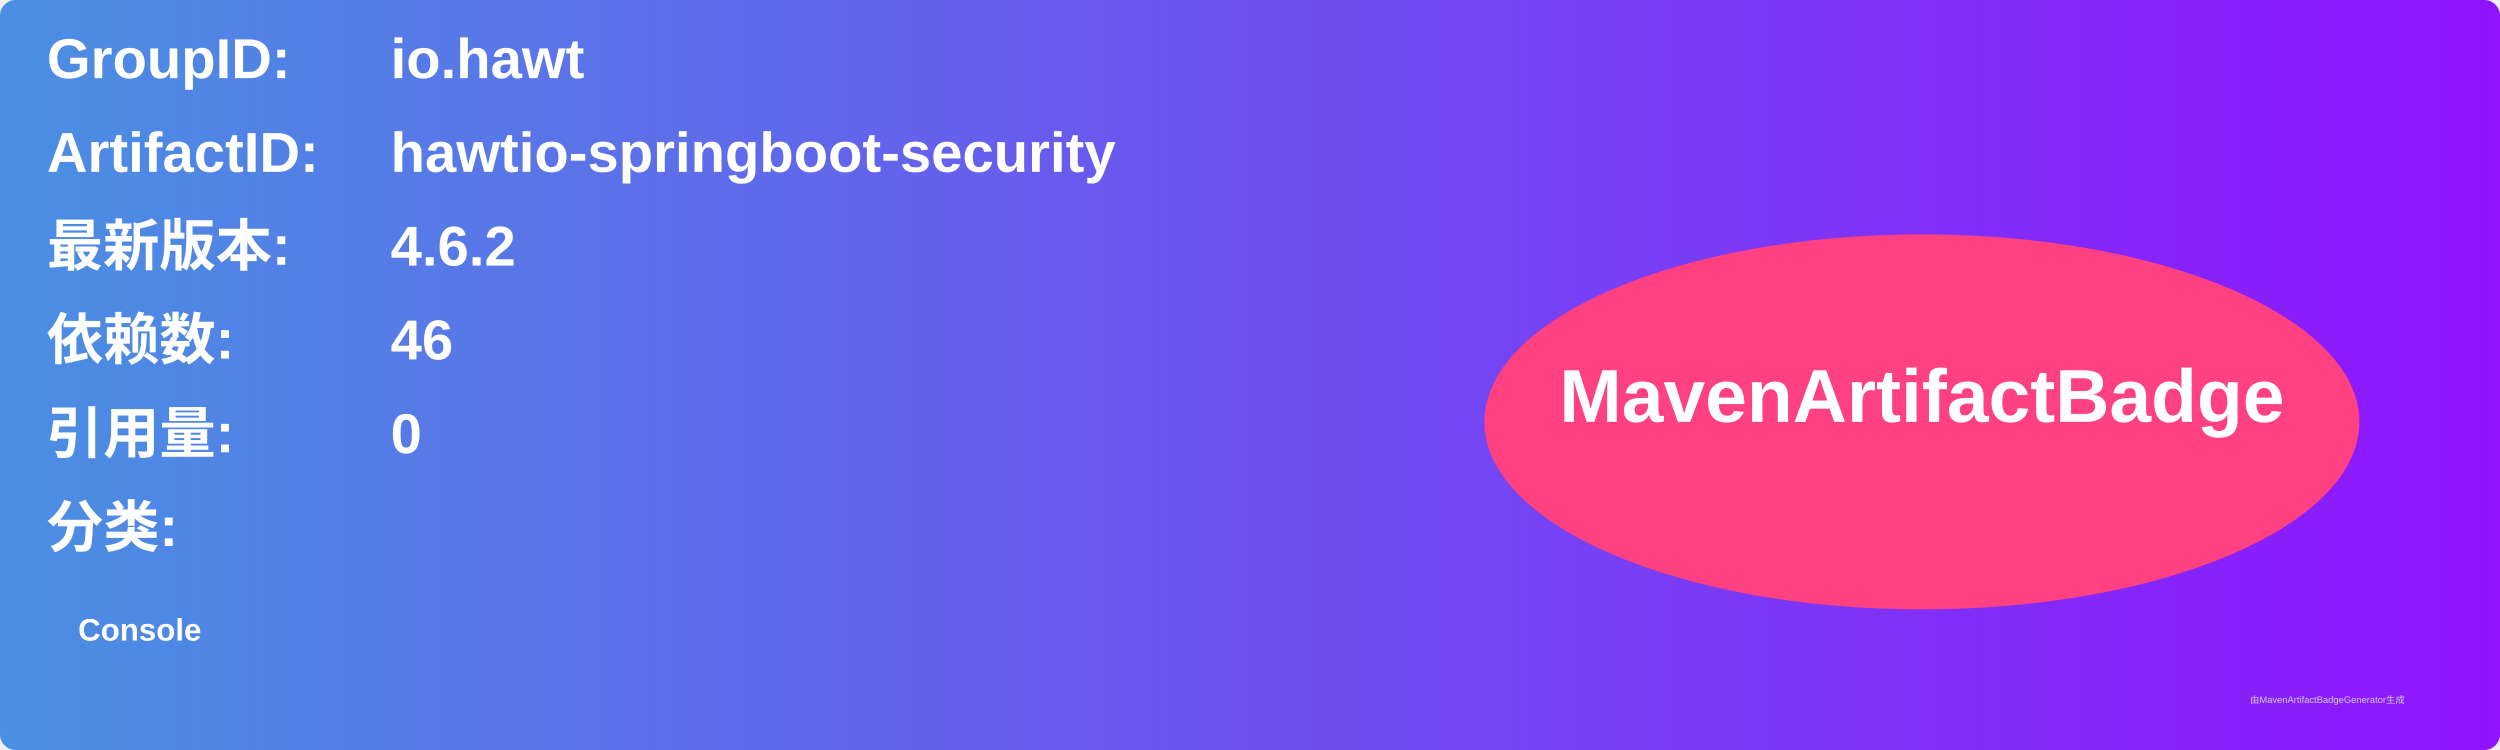
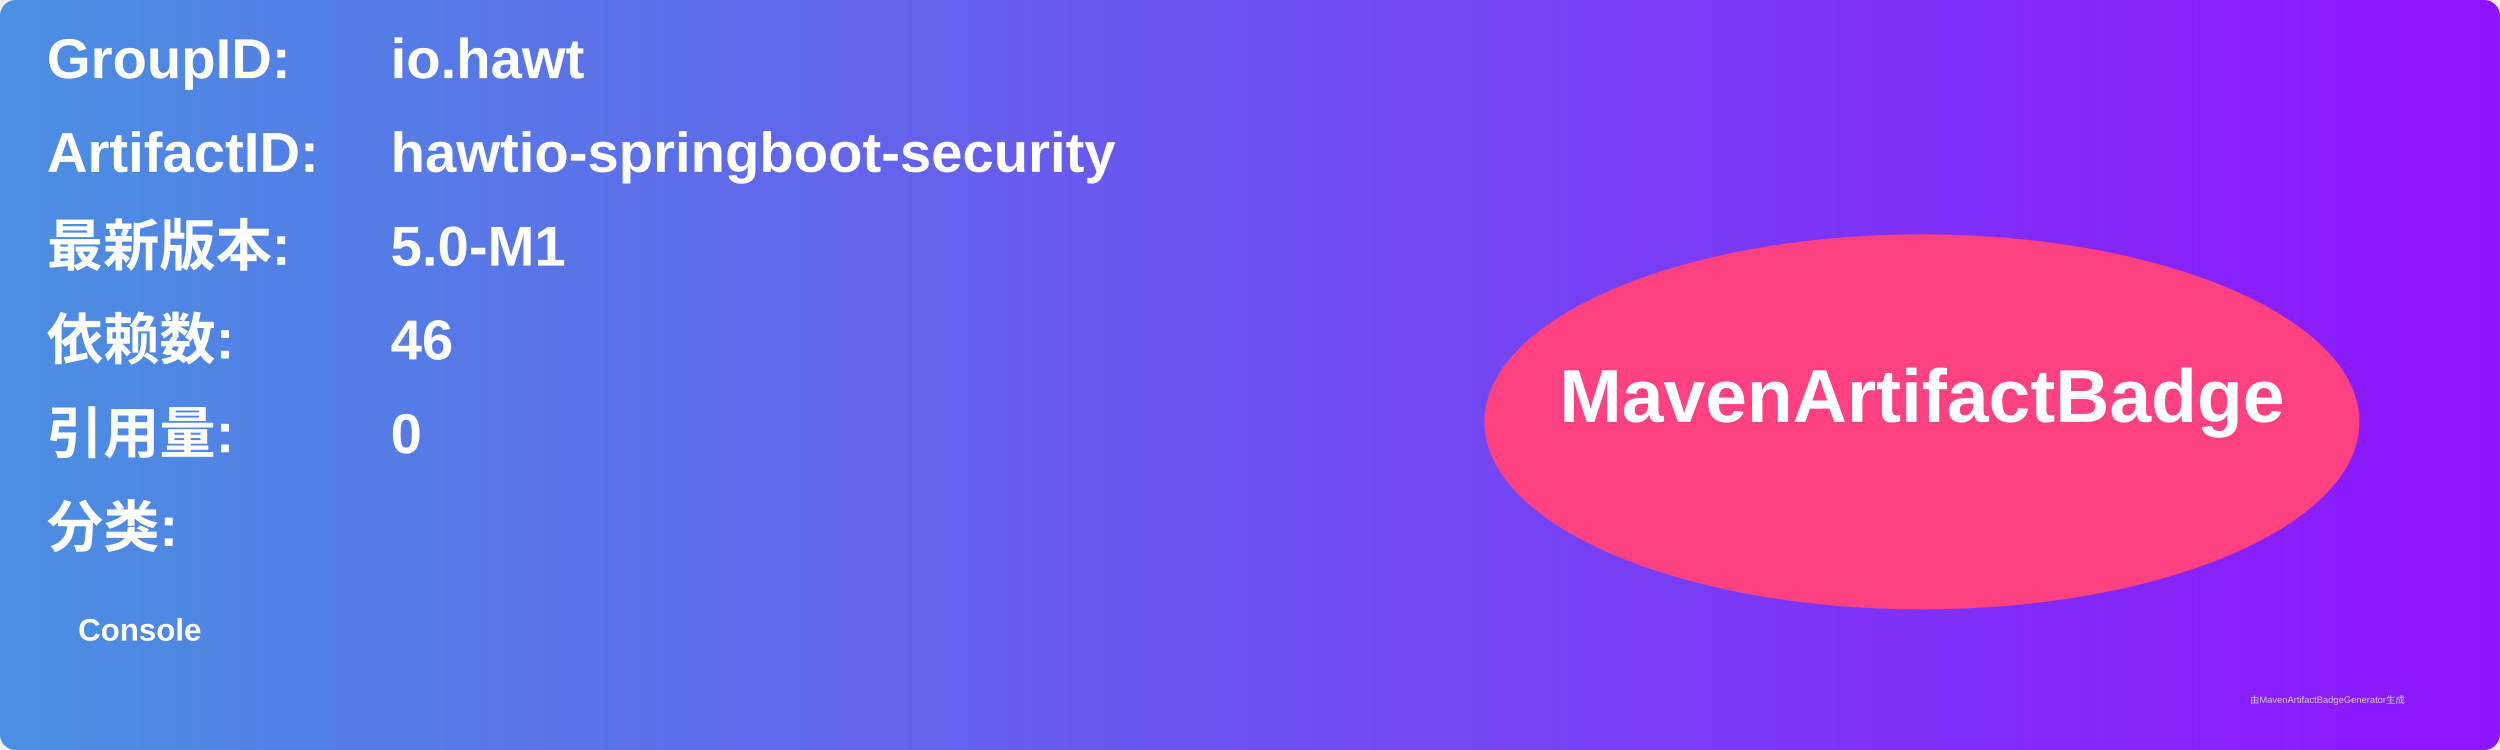
<svg xmlns="http://www.w3.org/2000/svg" width="800" height="240" viewBox="0 0 800 240">
  <linearGradient id="grad" x1="0%" y1="0%" x2="100%" y2="0%">
    <stop offset="0%" stop-color="#4a90e2" />
    <stop offset="100%" stop-color="#9013fe" />
  </linearGradient>
  <rect width="100%" height="100%" rx="5" ry="5" fill="url(#grad)" />
  <g transform="translate(15, 15)">
    <text x="0" y="10" font-family="Arial" font-size="18" fill="white" font-weight="bold" width="260">GroupID:</text>
    <text x="110" y="10" font-family="Arial" font-size="18" fill="white" font-weight="bold" width="460">io.hawt</text>
    <text x="0" y="40" font-family="Arial" font-size="18" fill="white" font-weight="bold" width="260">ArtifactID:</text>
    <text x="110" y="40" font-family="Arial" font-size="18" fill="white" font-weight="bold" width="460">hawtio-springboot-security</text>
    <text x="0" y="70" font-family="Arial" font-size="18" fill="white" font-weight="bold">最新版本:</text>
    <text x="110" y="70" font-family="Arial" font-size="18" fill="white" font-weight="bold">
-       <tspan font-weight="bold">4.6.2</tspan>
+       <tspan font-weight="bold">5.0-M1</tspan>
    </text>
    <text x="0" y="100" font-family="Arial" font-size="18" fill="white" font-weight="bold">依赖数: </text>
    <text x="110" y="100" font-family="Arial" font-size="18" fill="white">
      <tspan font-weight="bold">46</tspan>
    </text>
    <text x="0" y="130" font-family="Arial" font-size="18" fill="white" font-weight="bold">引用量: </text>
    <text x="110" y="130" font-family="Arial" font-size="18" fill="white">
      <tspan font-weight="bold">0</tspan>
    </text>
    <text x="0" y="160" font-family="Arial" font-size="18" fill="white" font-weight="bold">分类:</text>
    <text x="10" y="190" font-family="Arial" font-size="10" fill="white">
      <tspan font-weight="bold">Console</tspan>
    </text>
    <ellipse cx="600" cy="120" rx="140" ry="60" fill="#ff4081" />
    <text x="600" y="120" text-anchor="middle" font-family="Arial" font-size="24" fill="white" font-weight="bold">MavenArtifactBadge</text>
  </g>
  <text x="720" y="225" font-family="Arial" font-size="3" fill="#d0d0d0">由MavenArtifactBadgeGenerator生成</text>
</svg>
